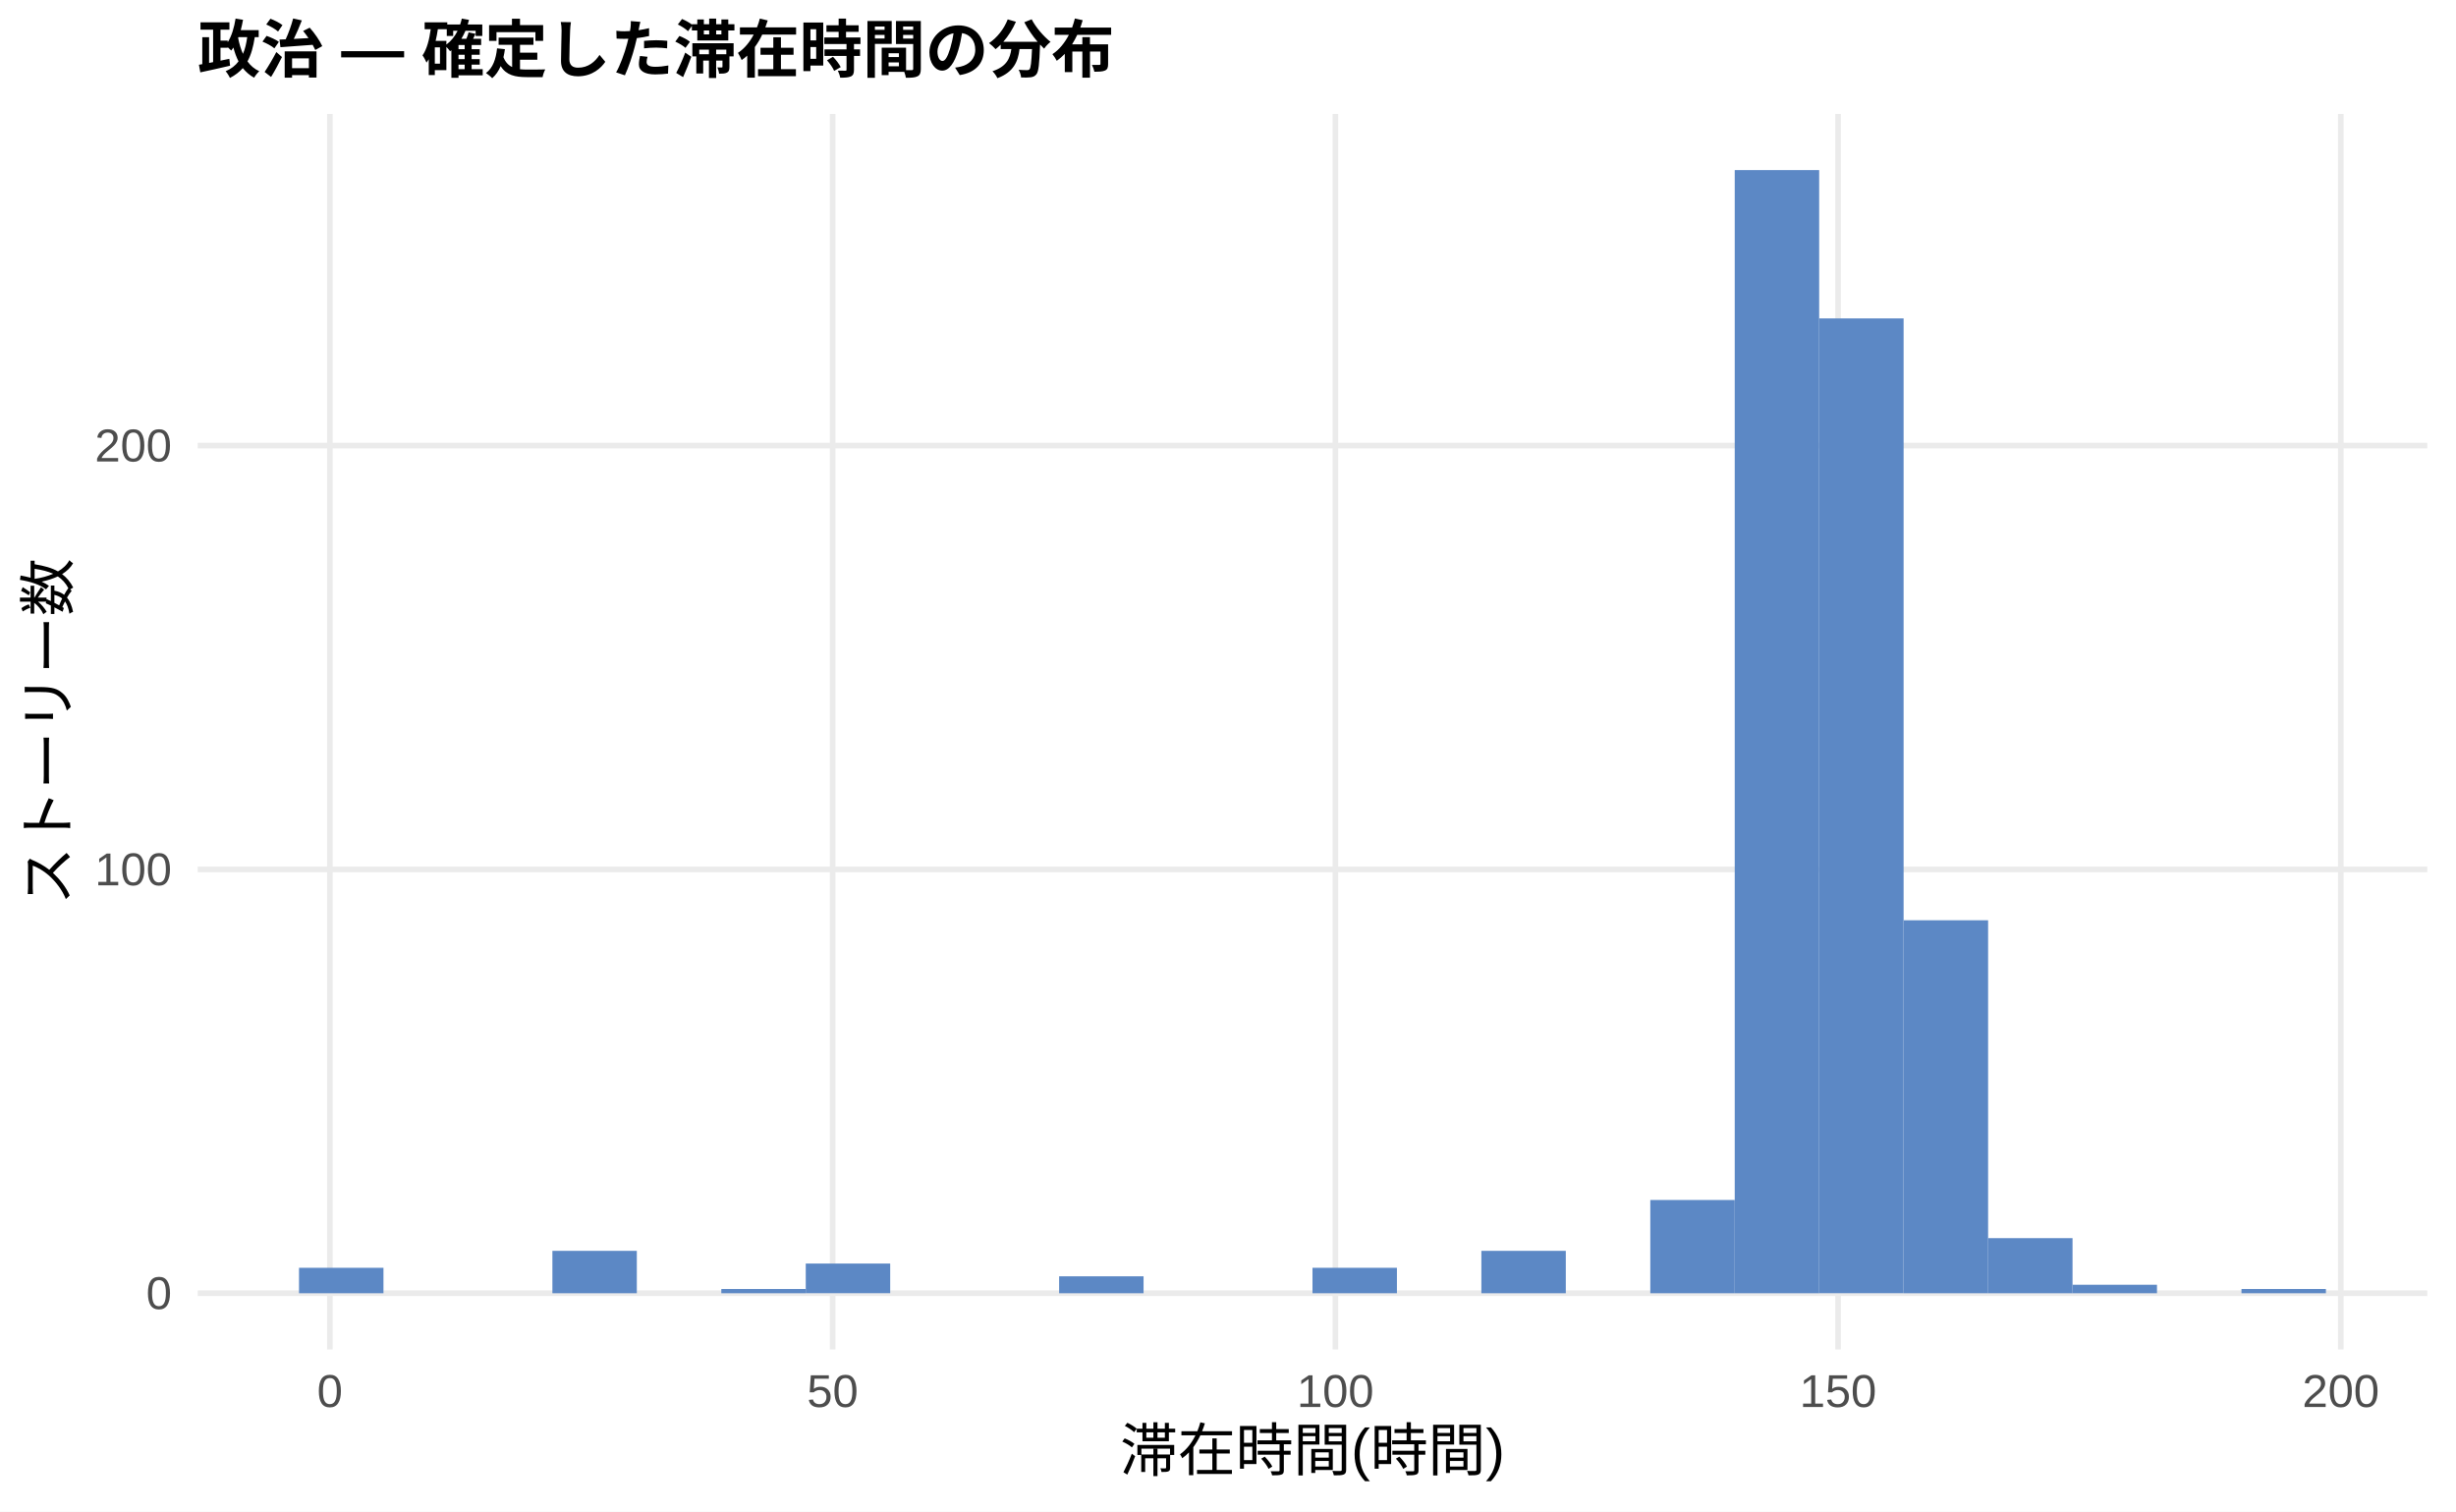
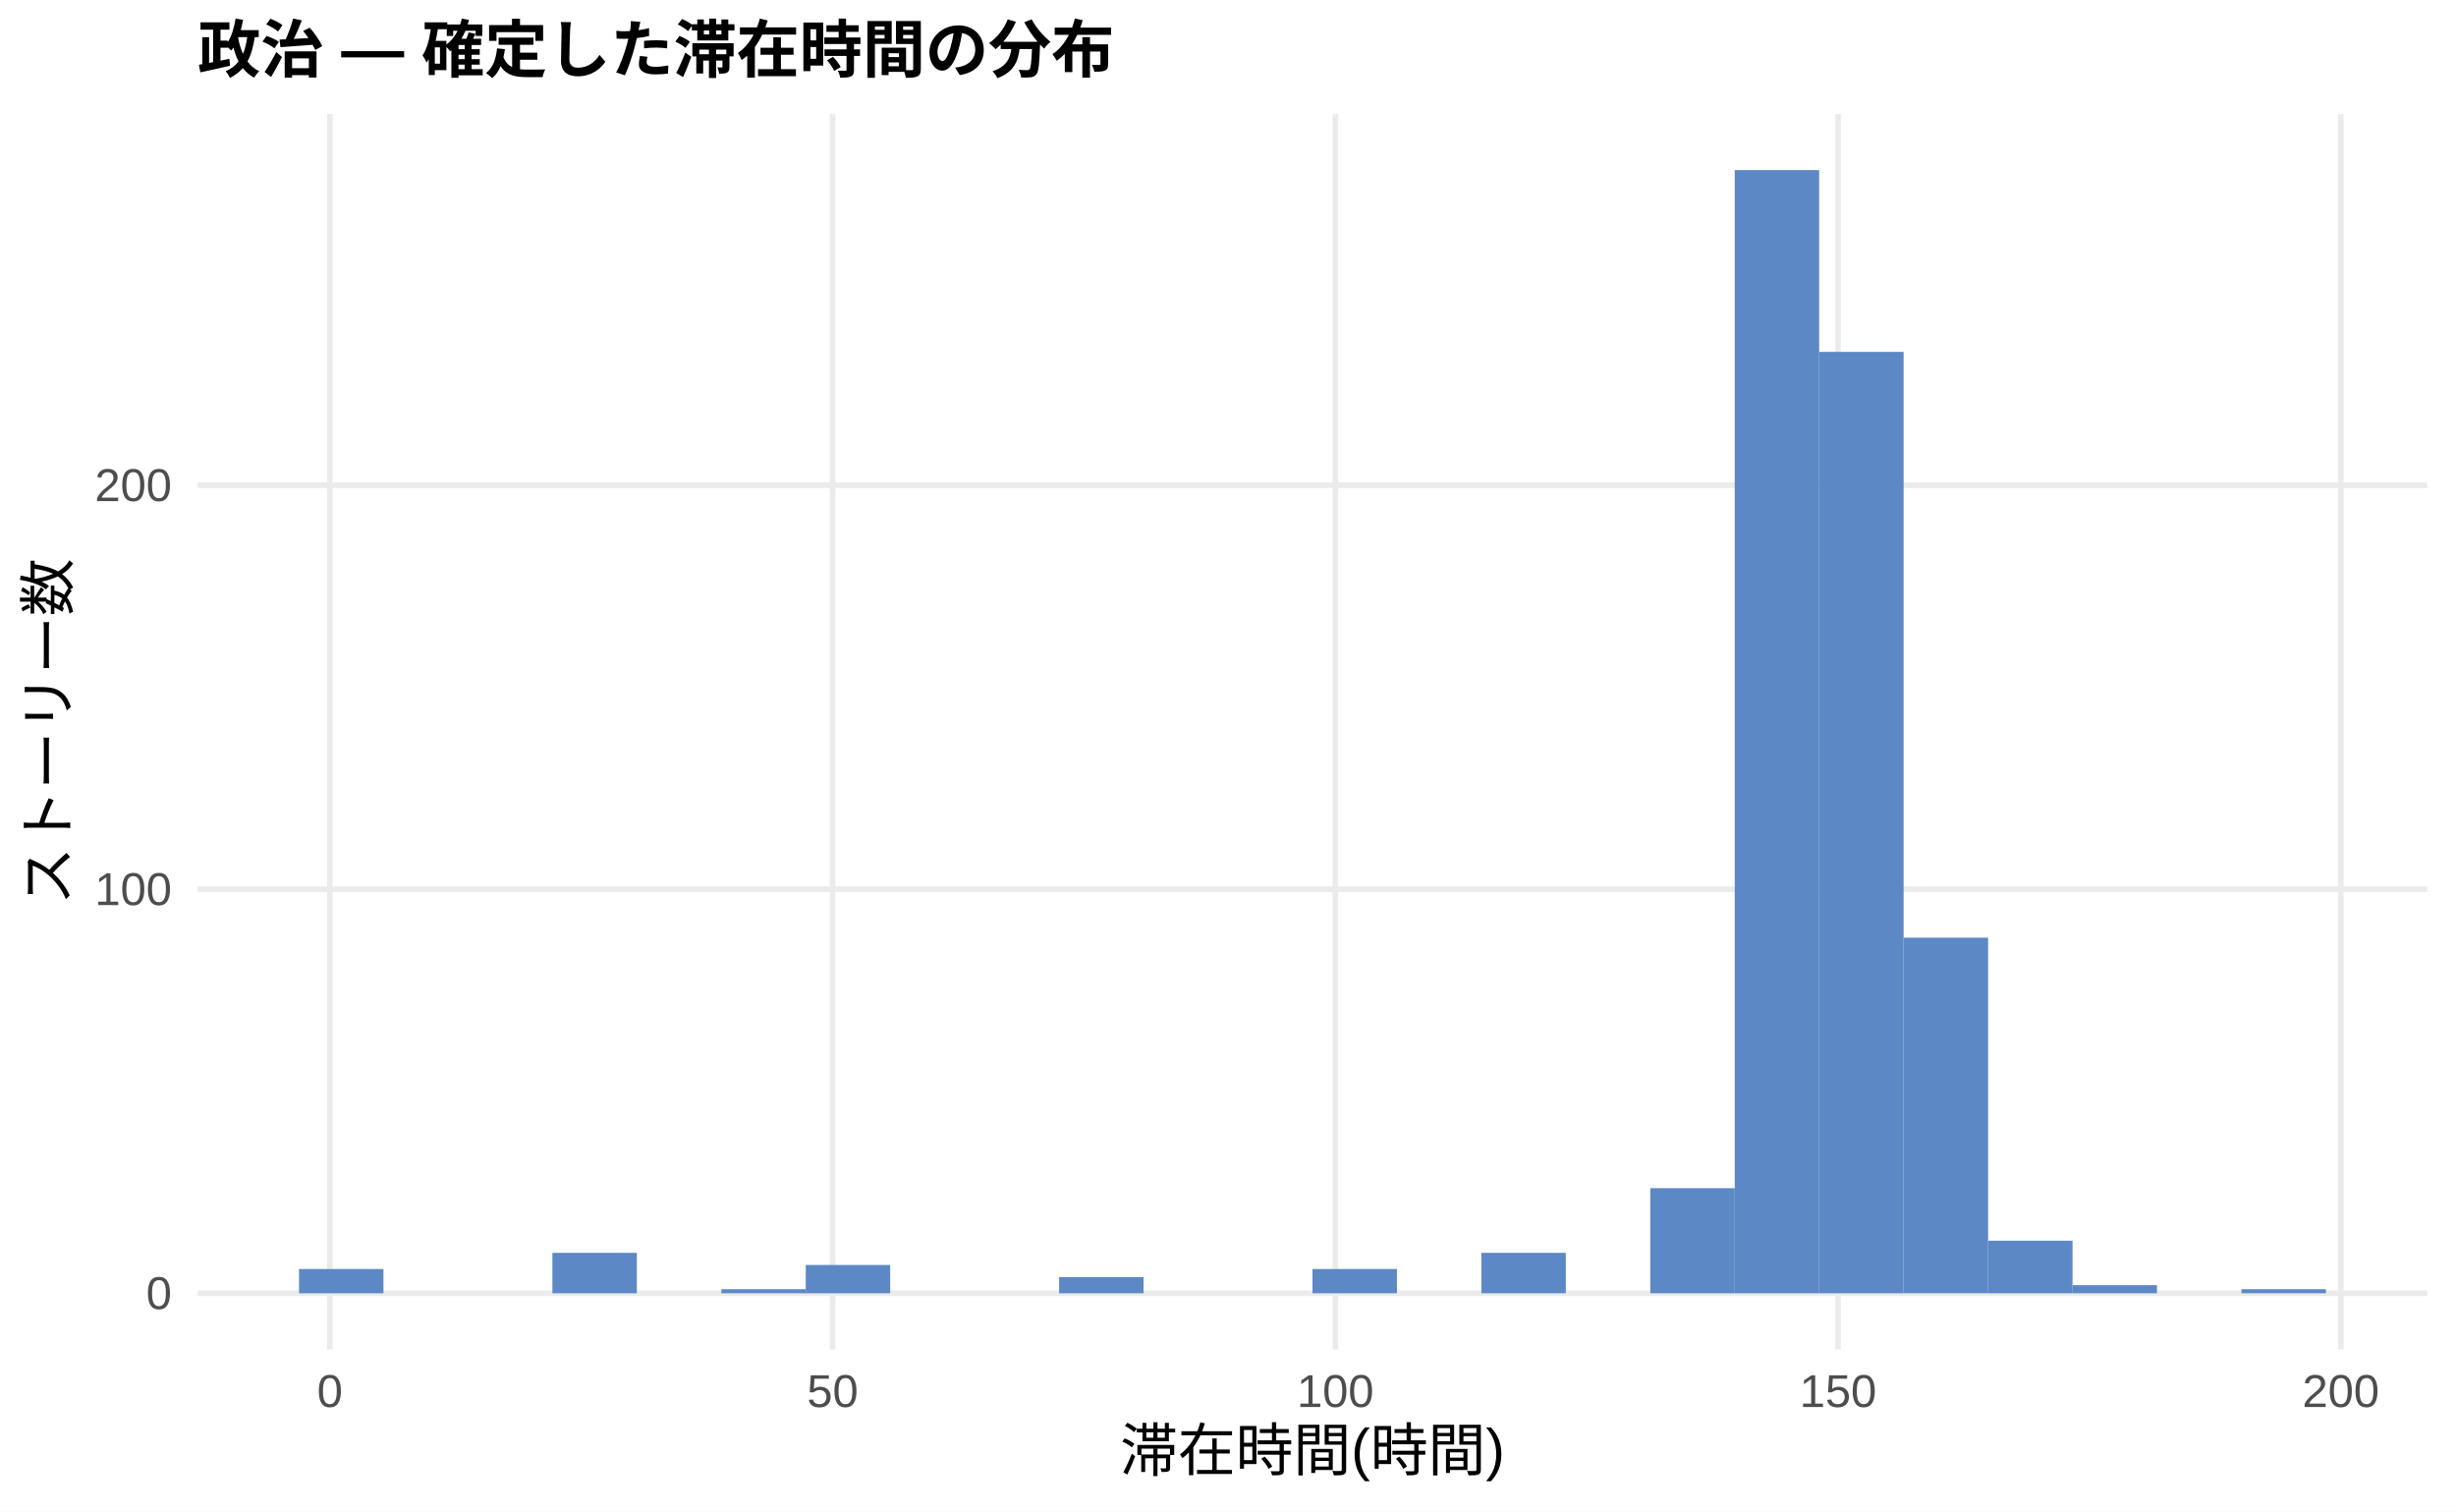
<svg xmlns="http://www.w3.org/2000/svg" width="468.00pt" height="288.00pt" viewBox="0 0 468.00 288.00">
  <g class="svglite">
    <defs>
      <style type="text/css">
    .svglite line, .svglite polyline, .svglite polygon, .svglite path, .svglite rect, .svglite circle {
      fill: none;
      stroke: #000000;
      stroke-linecap: round;
      stroke-linejoin: round;
      stroke-miterlimit: 10.00;
    }
    .svglite text {
      white-space: pre;
    }
    .svglite g.glyphgroup path {
      fill: inherit;
      stroke: none;
    }
  </style>
    </defs>
    <rect width="100%" height="100%" style="stroke: none; fill: #FFFFFF;" />
    <defs>
      <clipPath id="cpMC4wMHw0NjguMDB8MC4wMHwyODguMDA=">
        <rect x="0.00" y="0.00" width="468.00" height="288.00" />
      </clipPath>
    </defs>
    <g clip-path="url(#cpMC4wMHw0NjguMDB8MC4wMHwyODguMDA=)">
      <rect x="0.00" y="0.00" width="468.00" height="288.00" style="stroke-width: 1.07; stroke: none; fill: #FFFFFF;" />
    </g>
    <defs>
      <clipPath id="cpMzcuNjd8NDYyLjUyfDIxLjcxfDI1Ny4xMg==">
        <rect x="37.67" y="21.71" width="424.85" height="235.41" />
      </clipPath>
    </defs>
    <g clip-path="url(#cpMzcuNjd8NDYyLjUyfDIxLjcxfDI1Ny4xMg==)">
      <polyline points="37.67,246.42 462.52,246.42 " style="stroke-width: 1.07; stroke: #EBEBEB; stroke-linecap: butt;" />
-       <polyline points="37.67,165.66 462.52,165.66 " style="stroke-width: 1.07; stroke: #EBEBEB; stroke-linecap: butt;" />
-       <polyline points="37.67,84.90 462.52,84.90 " style="stroke-width: 1.07; stroke: #EBEBEB; stroke-linecap: butt;" />
+       <polyline points="37.67,169.43 462.52,169.43 " style="stroke-width: 1.07; stroke: #EBEBEB; stroke-linecap: butt;" />
+       <polyline points="37.67,92.45 462.52,92.45 " style="stroke-width: 1.07; stroke: #EBEBEB; stroke-linecap: butt;" />
      <polyline points="62.86,257.12 62.86,21.71 " style="stroke-width: 1.07; stroke: #EBEBEB; stroke-linecap: butt;" />
      <polyline points="158.66,257.12 158.66,21.71 " style="stroke-width: 1.07; stroke: #EBEBEB; stroke-linecap: butt;" />
      <polyline points="254.46,257.12 254.46,21.71 " style="stroke-width: 1.07; stroke: #EBEBEB; stroke-linecap: butt;" />
      <polyline points="350.25,257.12 350.25,21.71 " style="stroke-width: 1.07; stroke: #EBEBEB; stroke-linecap: butt;" />
      <polyline points="446.05,257.12 446.05,21.71 " style="stroke-width: 1.07; stroke: #EBEBEB; stroke-linecap: butt;" />
-       <rect x="56.98" y="241.57" width="16.09" height="4.85" style="stroke-width: 1.07; stroke: none; stroke-linecap: butt; stroke-linejoin: miter; fill: #5C88C5;" />
+       <rect x="56.98" y="241.80" width="16.09" height="4.62" style="stroke-width: 1.07; stroke: none; stroke-linecap: butt; stroke-linejoin: miter; fill: #5C88C5;" />
      <rect x="73.08" y="246.42" width="16.09" height="0.00" style="stroke-width: 1.07; stroke: none; stroke-linecap: butt; stroke-linejoin: miter; fill: #5C88C5;" />
      <rect x="89.17" y="246.42" width="16.09" height="0.00" style="stroke-width: 1.07; stroke: none; stroke-linecap: butt; stroke-linejoin: miter; fill: #5C88C5;" />
-       <rect x="105.26" y="238.34" width="16.09" height="8.08" style="stroke-width: 1.07; stroke: none; stroke-linecap: butt; stroke-linejoin: miter; fill: #5C88C5;" />
+       <rect x="105.26" y="238.72" width="16.09" height="7.70" style="stroke-width: 1.07; stroke: none; stroke-linecap: butt; stroke-linejoin: miter; fill: #5C88C5;" />
      <rect x="121.35" y="246.42" width="16.09" height="0.00" style="stroke-width: 1.07; stroke: none; stroke-linecap: butt; stroke-linejoin: miter; fill: #5C88C5;" />
-       <rect x="137.45" y="245.61" width="16.09" height="0.81" style="stroke-width: 1.07; stroke: none; stroke-linecap: butt; stroke-linejoin: miter; fill: #5C88C5;" />
-       <rect x="153.54" y="240.76" width="16.09" height="5.65" style="stroke-width: 1.07; stroke: none; stroke-linecap: butt; stroke-linejoin: miter; fill: #5C88C5;" />
+       <rect x="137.45" y="245.65" width="16.09" height="0.77" style="stroke-width: 1.07; stroke: none; stroke-linecap: butt; stroke-linejoin: miter; fill: #5C88C5;" />
+       <rect x="153.54" y="241.03" width="16.09" height="5.39" style="stroke-width: 1.07; stroke: none; stroke-linecap: butt; stroke-linejoin: miter; fill: #5C88C5;" />
      <rect x="169.63" y="246.42" width="16.09" height="0.00" style="stroke-width: 1.07; stroke: none; stroke-linecap: butt; stroke-linejoin: miter; fill: #5C88C5;" />
      <rect x="185.73" y="246.42" width="16.09" height="0.00" style="stroke-width: 1.07; stroke: none; stroke-linecap: butt; stroke-linejoin: miter; fill: #5C88C5;" />
-       <rect x="201.82" y="243.19" width="16.09" height="3.23" style="stroke-width: 1.07; stroke: none; stroke-linecap: butt; stroke-linejoin: miter; fill: #5C88C5;" />
+       <rect x="201.82" y="243.34" width="16.09" height="3.08" style="stroke-width: 1.07; stroke: none; stroke-linecap: butt; stroke-linejoin: miter; fill: #5C88C5;" />
      <rect x="217.91" y="246.42" width="16.09" height="0.00" style="stroke-width: 1.07; stroke: none; stroke-linecap: butt; stroke-linejoin: miter; fill: #5C88C5;" />
      <rect x="234.00" y="246.42" width="16.09" height="0.00" style="stroke-width: 1.07; stroke: none; stroke-linecap: butt; stroke-linejoin: miter; fill: #5C88C5;" />
-       <rect x="250.10" y="241.57" width="16.09" height="4.85" style="stroke-width: 1.07; stroke: none; stroke-linecap: butt; stroke-linejoin: miter; fill: #5C88C5;" />
+       <rect x="250.10" y="241.80" width="16.09" height="4.62" style="stroke-width: 1.07; stroke: none; stroke-linecap: butt; stroke-linejoin: miter; fill: #5C88C5;" />
      <rect x="266.19" y="246.42" width="16.09" height="0.00" style="stroke-width: 1.07; stroke: none; stroke-linecap: butt; stroke-linejoin: miter; fill: #5C88C5;" />
-       <rect x="282.28" y="238.34" width="16.09" height="8.08" style="stroke-width: 1.07; stroke: none; stroke-linecap: butt; stroke-linejoin: miter; fill: #5C88C5;" />
+       <rect x="282.28" y="238.72" width="16.09" height="7.70" style="stroke-width: 1.07; stroke: none; stroke-linecap: butt; stroke-linejoin: miter; fill: #5C88C5;" />
      <rect x="298.37" y="246.42" width="16.09" height="0.00" style="stroke-width: 1.07; stroke: none; stroke-linecap: butt; stroke-linejoin: miter; fill: #5C88C5;" />
-       <rect x="314.47" y="228.65" width="16.09" height="17.77" style="stroke-width: 1.07; stroke: none; stroke-linecap: butt; stroke-linejoin: miter; fill: #5C88C5;" />
+       <rect x="314.47" y="226.40" width="16.09" height="20.02" style="stroke-width: 1.07; stroke: none; stroke-linecap: butt; stroke-linejoin: miter; fill: #5C88C5;" />
      <rect x="330.56" y="32.41" width="16.09" height="214.01" style="stroke-width: 1.07; stroke: none; stroke-linecap: butt; stroke-linejoin: miter; fill: #5C88C5;" />
-       <rect x="346.65" y="60.67" width="16.09" height="185.74" style="stroke-width: 1.07; stroke: none; stroke-linecap: butt; stroke-linejoin: miter; fill: #5C88C5;" />
-       <rect x="362.75" y="175.35" width="16.09" height="71.07" style="stroke-width: 1.07; stroke: none; stroke-linecap: butt; stroke-linejoin: miter; fill: #5C88C5;" />
-       <rect x="378.84" y="235.92" width="16.09" height="10.50" style="stroke-width: 1.07; stroke: none; stroke-linecap: butt; stroke-linejoin: miter; fill: #5C88C5;" />
-       <rect x="394.93" y="244.80" width="16.09" height="1.62" style="stroke-width: 1.07; stroke: none; stroke-linecap: butt; stroke-linejoin: miter; fill: #5C88C5;" />
+       <rect x="346.65" y="67.05" width="16.09" height="179.37" style="stroke-width: 1.07; stroke: none; stroke-linecap: butt; stroke-linejoin: miter; fill: #5C88C5;" />
+       <rect x="362.75" y="178.67" width="16.09" height="67.74" style="stroke-width: 1.07; stroke: none; stroke-linecap: butt; stroke-linejoin: miter; fill: #5C88C5;" />
+       <rect x="378.84" y="236.41" width="16.09" height="10.01" style="stroke-width: 1.07; stroke: none; stroke-linecap: butt; stroke-linejoin: miter; fill: #5C88C5;" />
+       <rect x="394.93" y="244.88" width="16.09" height="1.54" style="stroke-width: 1.07; stroke: none; stroke-linecap: butt; stroke-linejoin: miter; fill: #5C88C5;" />
      <rect x="411.02" y="246.42" width="16.09" height="0.00" style="stroke-width: 1.07; stroke: none; stroke-linecap: butt; stroke-linejoin: miter; fill: #5C88C5;" />
-       <rect x="427.12" y="245.61" width="16.09" height="0.81" style="stroke-width: 1.07; stroke: none; stroke-linecap: butt; stroke-linejoin: miter; fill: #5C88C5;" />
+       <rect x="427.12" y="245.65" width="16.09" height="0.77" style="stroke-width: 1.07; stroke: none; stroke-linecap: butt; stroke-linejoin: miter; fill: #5C88C5;" />
    </g>
    <g clip-path="url(#cpMC4wMHw0NjguMDB8MC4wMHwyODguMDA=)">
      <text x="32.74" y="249.44" text-anchor="end" style="font-size: 8.80px;fill: #4D4D4D; font-family: &quot;Liberation Sans&quot;;" textLength="4.89px" lengthAdjust="spacingAndGlyphs">0</text>
-       <text x="32.74" y="168.69" text-anchor="end" style="font-size: 8.80px;fill: #4D4D4D; font-family: &quot;Liberation Sans&quot;;" textLength="14.67px" lengthAdjust="spacingAndGlyphs">100</text>
-       <text x="32.74" y="87.93" text-anchor="end" style="font-size: 8.80px;fill: #4D4D4D; font-family: &quot;Liberation Sans&quot;;" textLength="14.67px" lengthAdjust="spacingAndGlyphs">200</text>
+       <text x="32.74" y="172.46" text-anchor="end" style="font-size: 8.80px;fill: #4D4D4D; font-family: &quot;Liberation Sans&quot;;" textLength="14.67px" lengthAdjust="spacingAndGlyphs">100</text>
+       <text x="32.74" y="95.48" text-anchor="end" style="font-size: 8.80px;fill: #4D4D4D; font-family: &quot;Liberation Sans&quot;;" textLength="14.67px" lengthAdjust="spacingAndGlyphs">200</text>
      <text x="62.86" y="268.10" text-anchor="middle" style="font-size: 8.80px;fill: #4D4D4D; font-family: &quot;Liberation Sans&quot;;" textLength="4.89px" lengthAdjust="spacingAndGlyphs">0</text>
      <text x="158.66" y="268.10" text-anchor="middle" style="font-size: 8.80px;fill: #4D4D4D; font-family: &quot;Liberation Sans&quot;;" textLength="9.78px" lengthAdjust="spacingAndGlyphs">50</text>
      <text x="254.46" y="268.10" text-anchor="middle" style="font-size: 8.80px;fill: #4D4D4D; font-family: &quot;Liberation Sans&quot;;" textLength="14.67px" lengthAdjust="spacingAndGlyphs">100</text>
      <text x="350.25" y="268.10" text-anchor="middle" style="font-size: 8.80px;fill: #4D4D4D; font-family: &quot;Liberation Sans&quot;;" textLength="14.67px" lengthAdjust="spacingAndGlyphs">150</text>
      <text x="446.05" y="268.10" text-anchor="middle" style="font-size: 8.80px;fill: #4D4D4D; font-family: &quot;Liberation Sans&quot;;" textLength="14.67px" lengthAdjust="spacingAndGlyphs">200</text>
      <text x="250.10" y="280.24" text-anchor="middle" style="font-size: 11.00px; font-family: &quot;Liberation Sans&quot;;" textLength="73.31px" lengthAdjust="spacingAndGlyphs">滞在時間(時間)</text>
      <text transform="translate(13.05,139.41) rotate(-90)" text-anchor="middle" style="font-size: 11.00px; font-family: &quot;Liberation Sans&quot;;" textLength="66.00px" lengthAdjust="spacingAndGlyphs">ストーリー数</text>
      <text x="37.67" y="13.74" style="font-size: 12.00px; font-weight: bold; font-family: &quot;Liberation Sans&quot;;" textLength="174.66px" lengthAdjust="spacingAndGlyphs">政治 — 確定した滞在時間の分布</text>
    </g>
  </g>
</svg>
